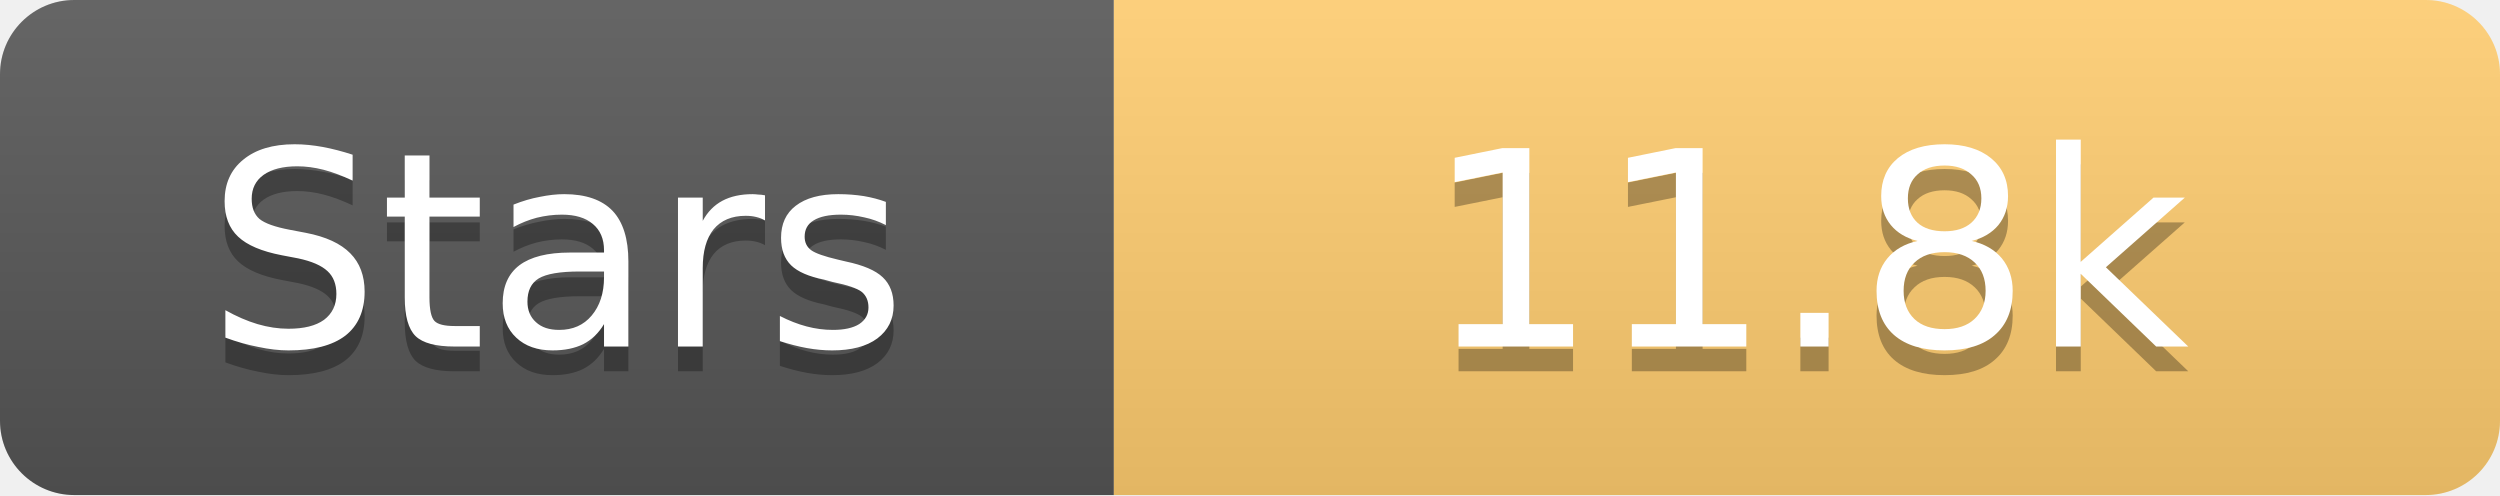
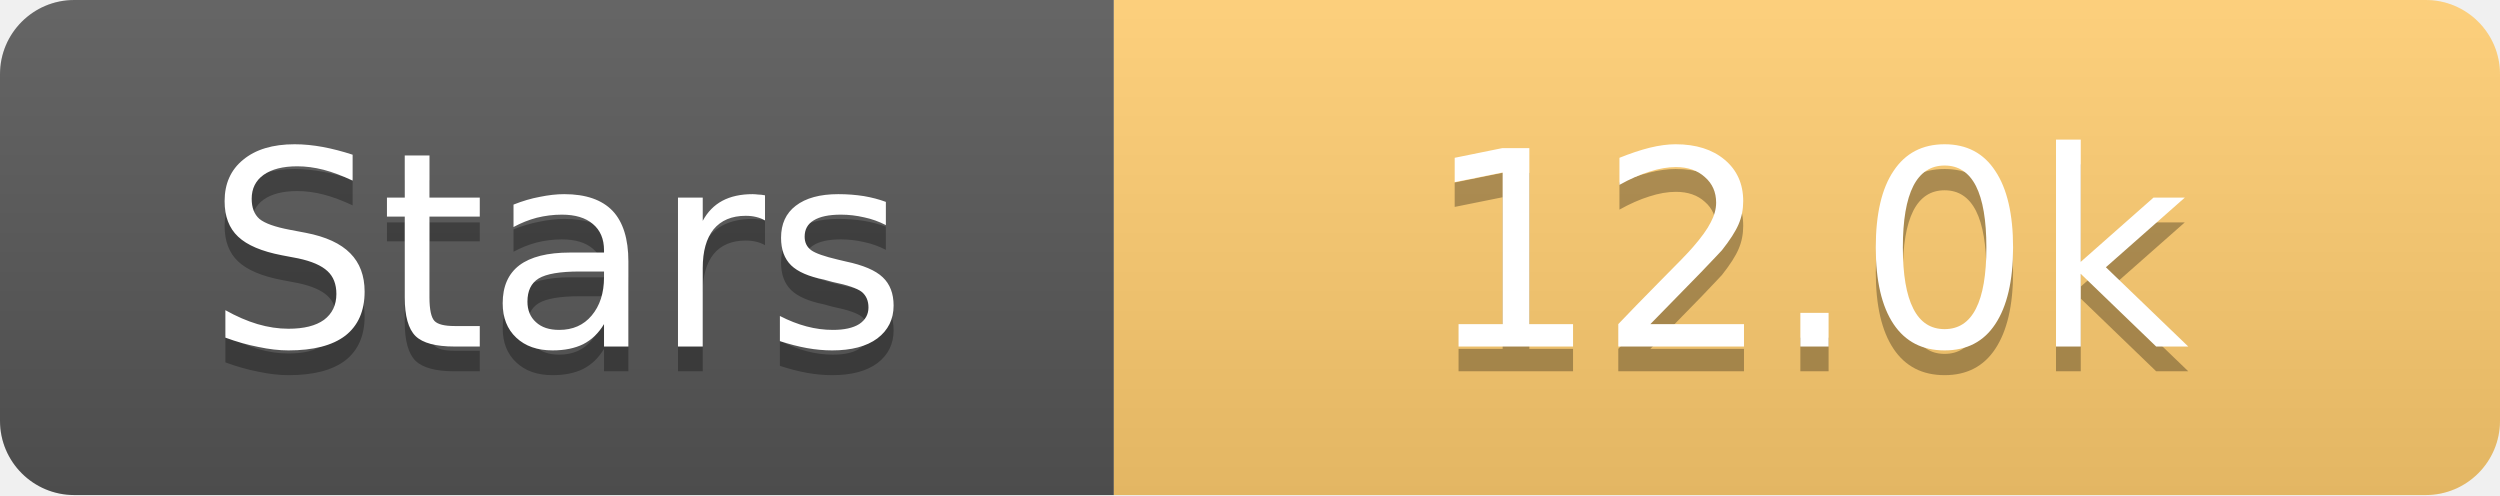
<svg xmlns="http://www.w3.org/2000/svg" width="101" height="20">
  <linearGradient id="s" x2="0" y2="100%">
    <stop offset="0" stop-color="#fff" stop-opacity=".1" />
    <stop offset="1" stop-opacity=".1" />
  </linearGradient>
  <clipPath id="r">
    <rect width="101" height="20" rx="3" fill="#fff" />
  </clipPath>
  <g clip-path="url(#r)">
    <rect width="45" height="20" fill="#555" />
    <rect x="45" width="56" height="20" fill="#fdcb6e" />
    <rect width="101" height="20" fill="url(#s)" />
  </g>
  <g fill="#fff" text-anchor="middle" font-family="Verdana,Geneva,DejaVu Sans,sans-serif" text-rendering="geometricPrecision" font-size="11">
    <text x="22.5" y="15" fill="#010101" fill-opacity=".3">Stars</text>
    <text x="22.5" y="14">Stars</text>
-     <text x="73.0" y="15" fill="#010101" fill-opacity=".3">11.8k</text>
-     <text x="73.0" y="14">11.8k</text>
+     <text x="73.0" y="15" fill="#010101" fill-opacity=".3">12.0k</text>
+     <text x="73.0" y="14">12.0k</text>
  </g>
</svg>
